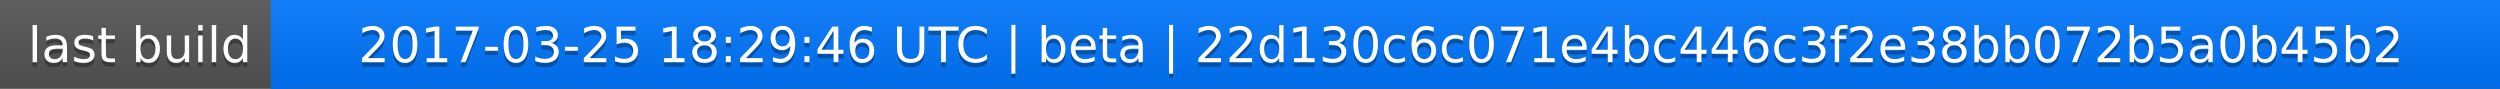
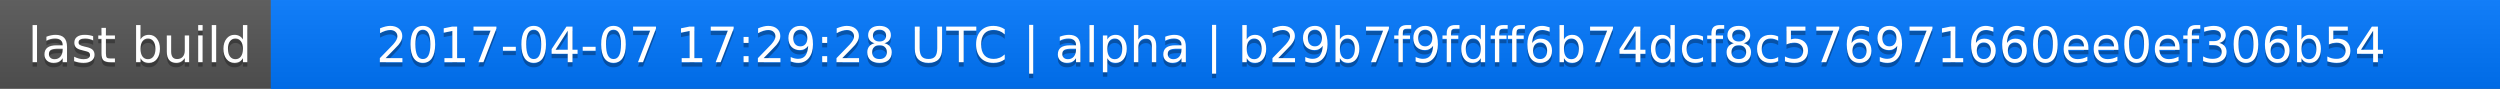
<svg xmlns="http://www.w3.org/2000/svg" width="563" height="20">
  <linearGradient id="a" x2="0" y2="100%">
    <stop offset="0" stop-color="#bbb" stop-opacity=".1" />
    <stop offset="1" stop-opacity=".1" />
  </linearGradient>
  <rect rx="0" width="563" height="20" fill="#555" />
  <rect rx="0" x="61" width="502" height="20" fill="#07f" />
  <path fill="#07f" d="M61 0h4v20h-4z" />
  <rect rx="0" width="563" height="20" fill="url(#a)" />
  <g fill="#fff" text-anchor="middle" font-family="DejaVu Sans,Verdana,Geneva,sans-serif" font-size="11">
    <text x="31.5" y="15" fill="#010101" fill-opacity=".3">last build</text>
    <text x="31.5" y="14">last build</text>
-     <text x="311" y="15" fill="#010101" fill-opacity=".3">2017-03-25 18:29:46 UTC | beta | 22d130c6c071e4bc446c3f2e38bb072b5a0b45b2</text>
-     <text x="311" y="14">2017-03-25 18:29:46 UTC | beta | 22d130c6c071e4bc446c3f2e38bb072b5a0b45b2</text>
+     <text x="311" y="15" fill="#010101" fill-opacity=".3">2017-04-07 17:29:28 UTC | alpha | b29b7f9fdff6b74dcf8c576971660ee0ef306b54</text>
+     <text x="311" y="14">2017-04-07 17:29:28 UTC | alpha | b29b7f9fdff6b74dcf8c576971660ee0ef306b54</text>
  </g>
</svg>
